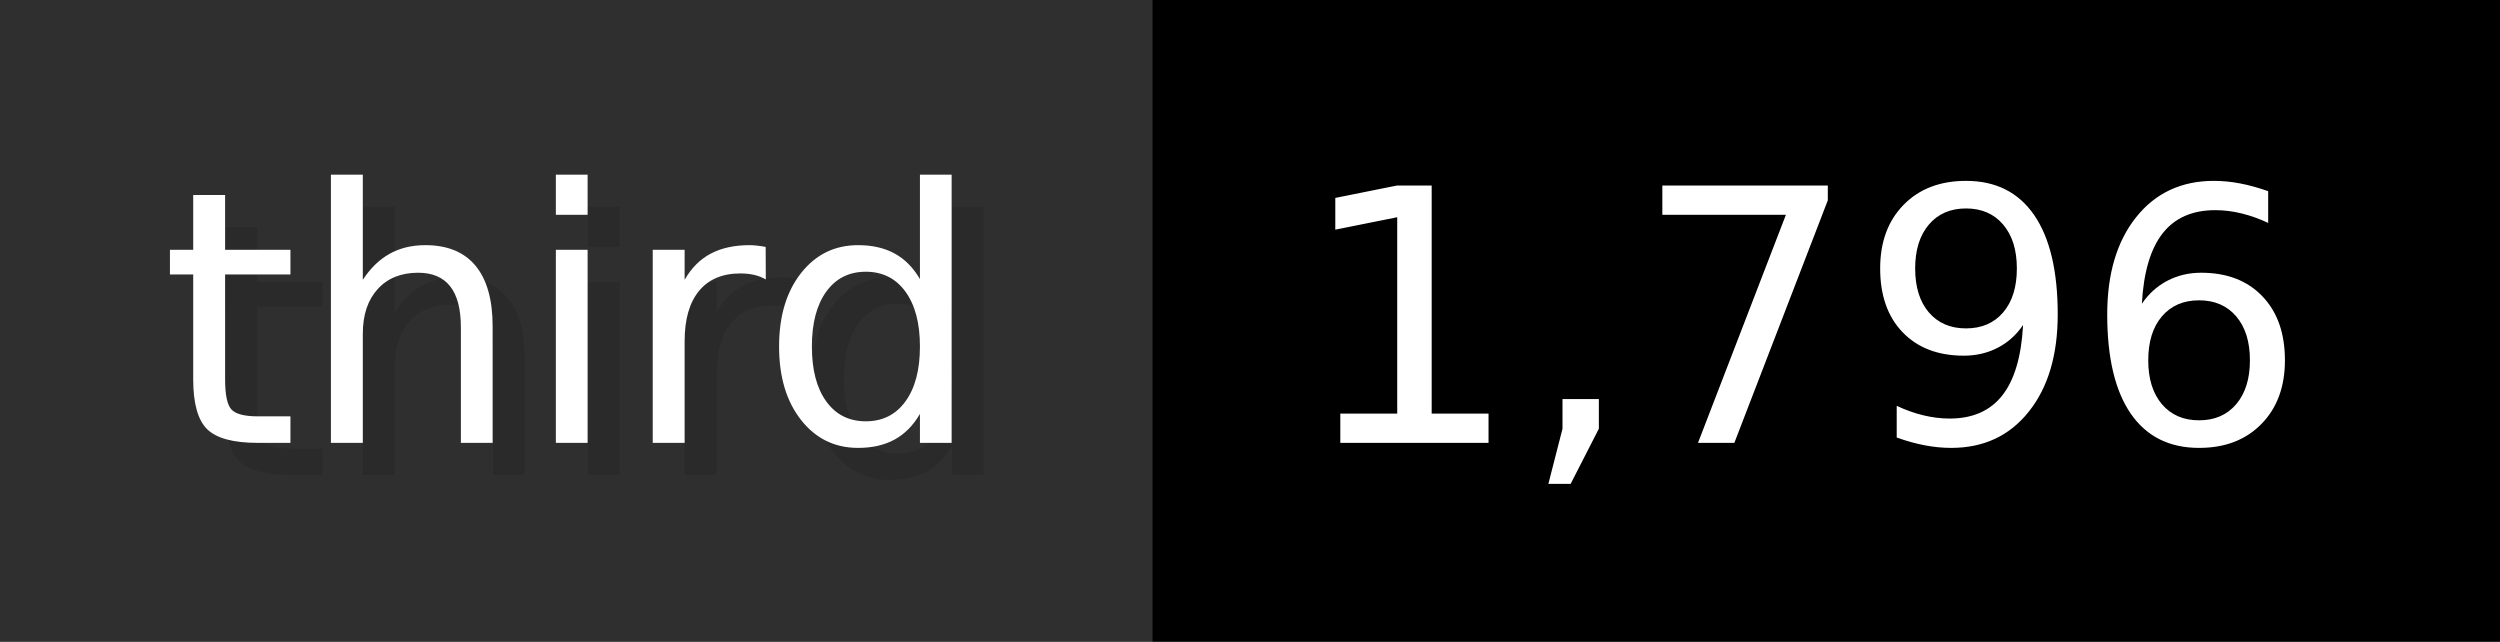
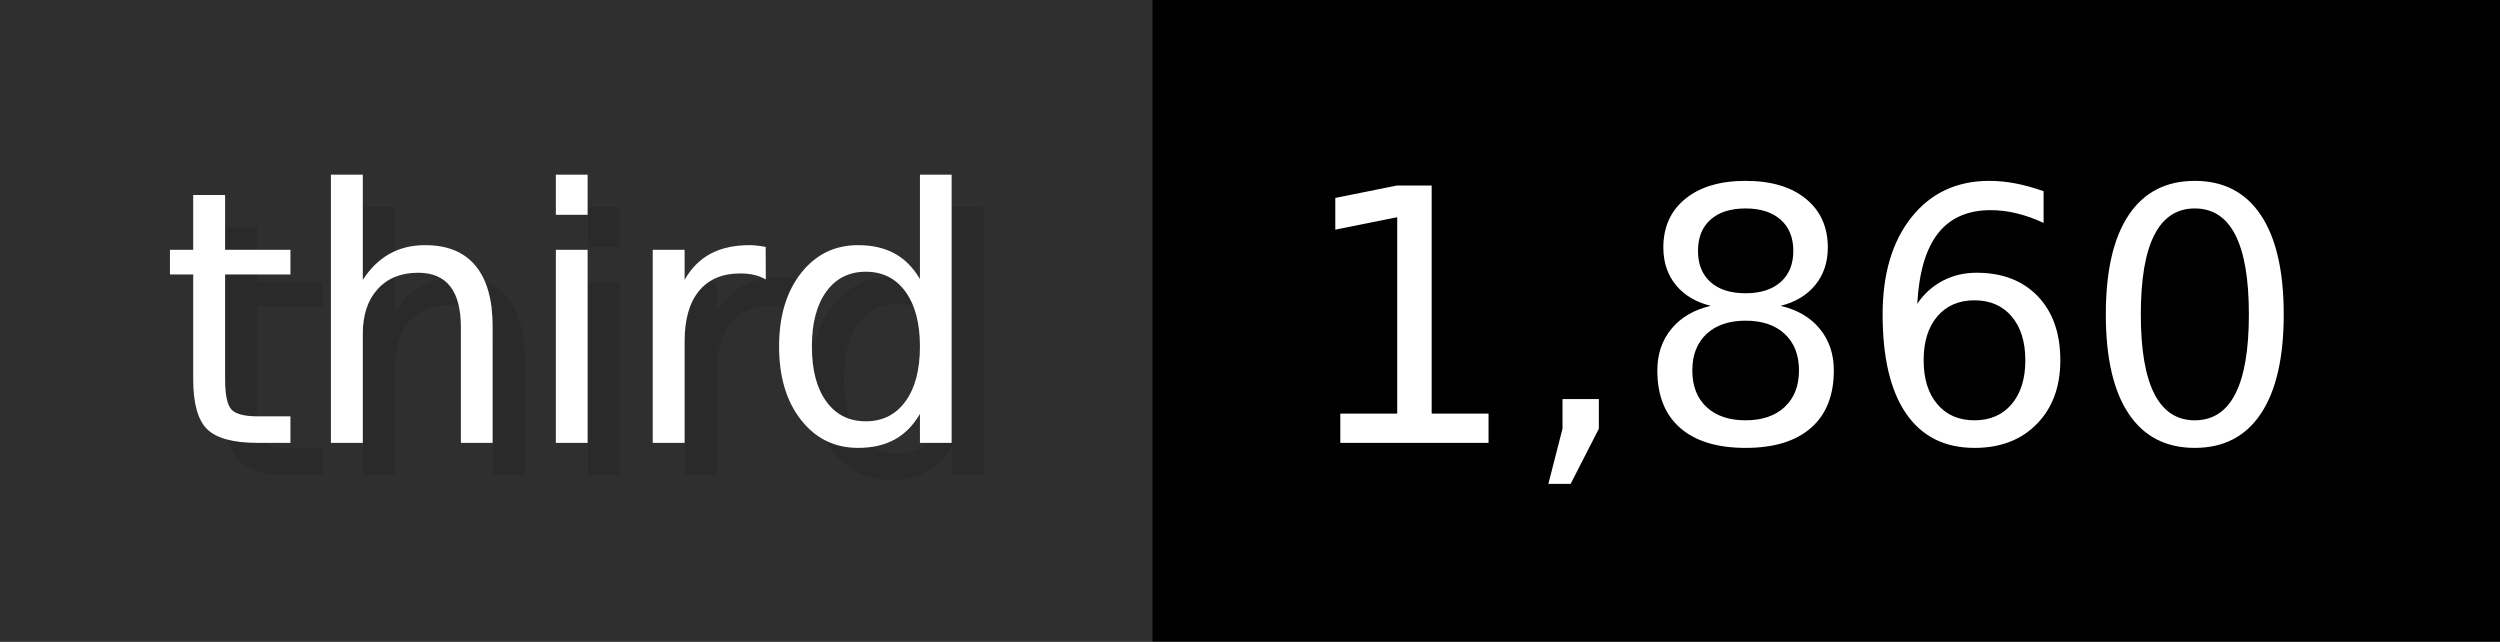
- <svg xmlns="http://www.w3.org/2000/svg" width="77.9" height="20" viewBox="0 0 779 200" role="img" aria-label="third: 1,796">
+ <svg xmlns="http://www.w3.org/2000/svg" width="77.9" height="20" viewBox="0 0 779 200" role="img" aria-label="third: 1,860">
  <g>
    <rect fill="#2F2F2F" width="359" height="200" />
    <rect fill="#" x="359" width="420" height="200" />
  </g>
  <g aria-hidden="true" fill="#fff" text-anchor="start" font-family="Verdana,DejaVu Sans,sans-serif" font-size="110">
    <text x="60" y="148" textLength="259" fill="#000" opacity="0.1">third</text>
    <text x="50" y="138" textLength="259">third</text>
-     <text x="414" y="148" textLength="320" fill="#000" opacity="0.1">1,796</text>
-     <text x="404" y="138" textLength="320">1,796</text>
+     <text x="414" y="148" textLength="320" fill="#000" opacity="0.1">1,860</text>
+     <text x="404" y="138" textLength="320">1,860</text>
  </g>
</svg>
